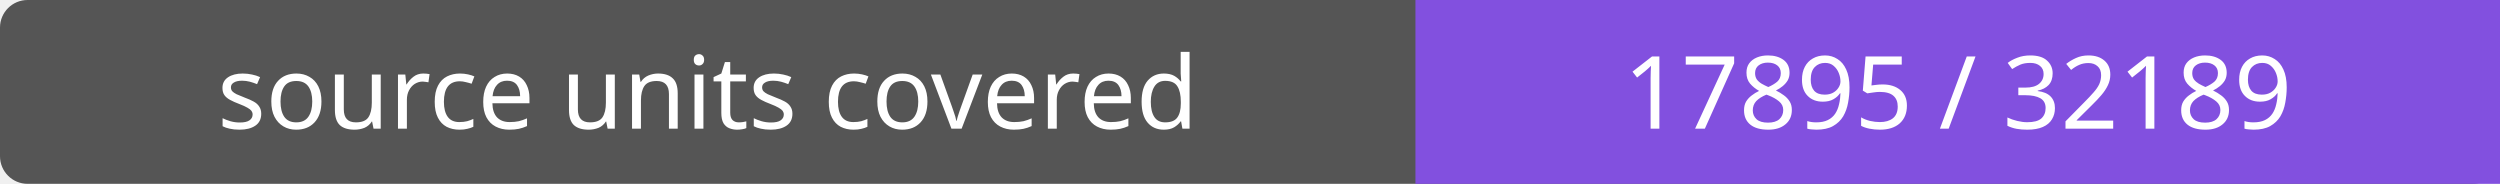
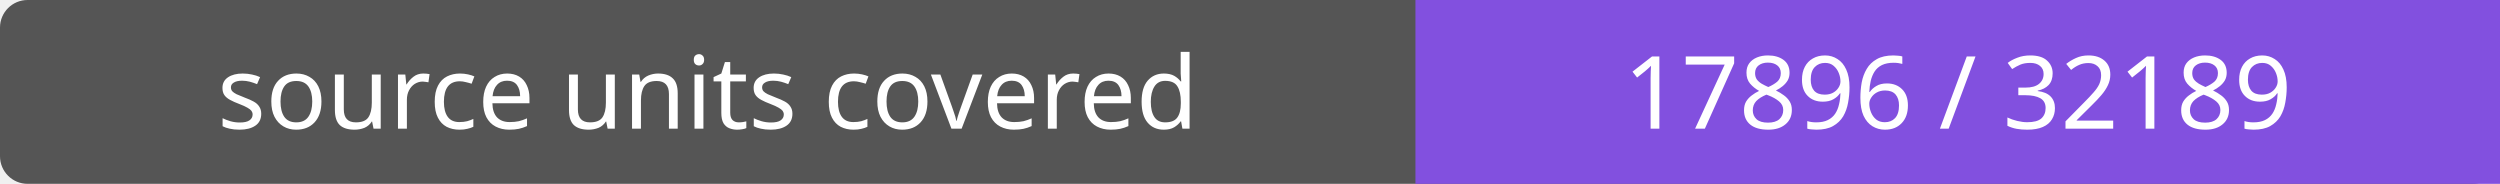
- <svg xmlns="http://www.w3.org/2000/svg" width="272" height="20" role="img" aria-label="source units covered: 17895 / 32189">
+ <svg xmlns="http://www.w3.org/2000/svg" width="272" height="20" role="img" aria-label="source units covered: 17896 / 32189">
  <rect width="272" height="20" rx="3" fill="#555" />
  <path fill="#8250df" d="M154 0h118v20H154z" />
  <g fill="#fff" text-anchor="middle" font-family="Verdana,sans-serif" font-size="11">
    <text x="77.0" y="14">source units covered</text>
-     <text x="213.0" y="14">17895 / 32189</text>
+     <text x="213.0" y="14">17896 / 32189</text>
  </g>
</svg>
